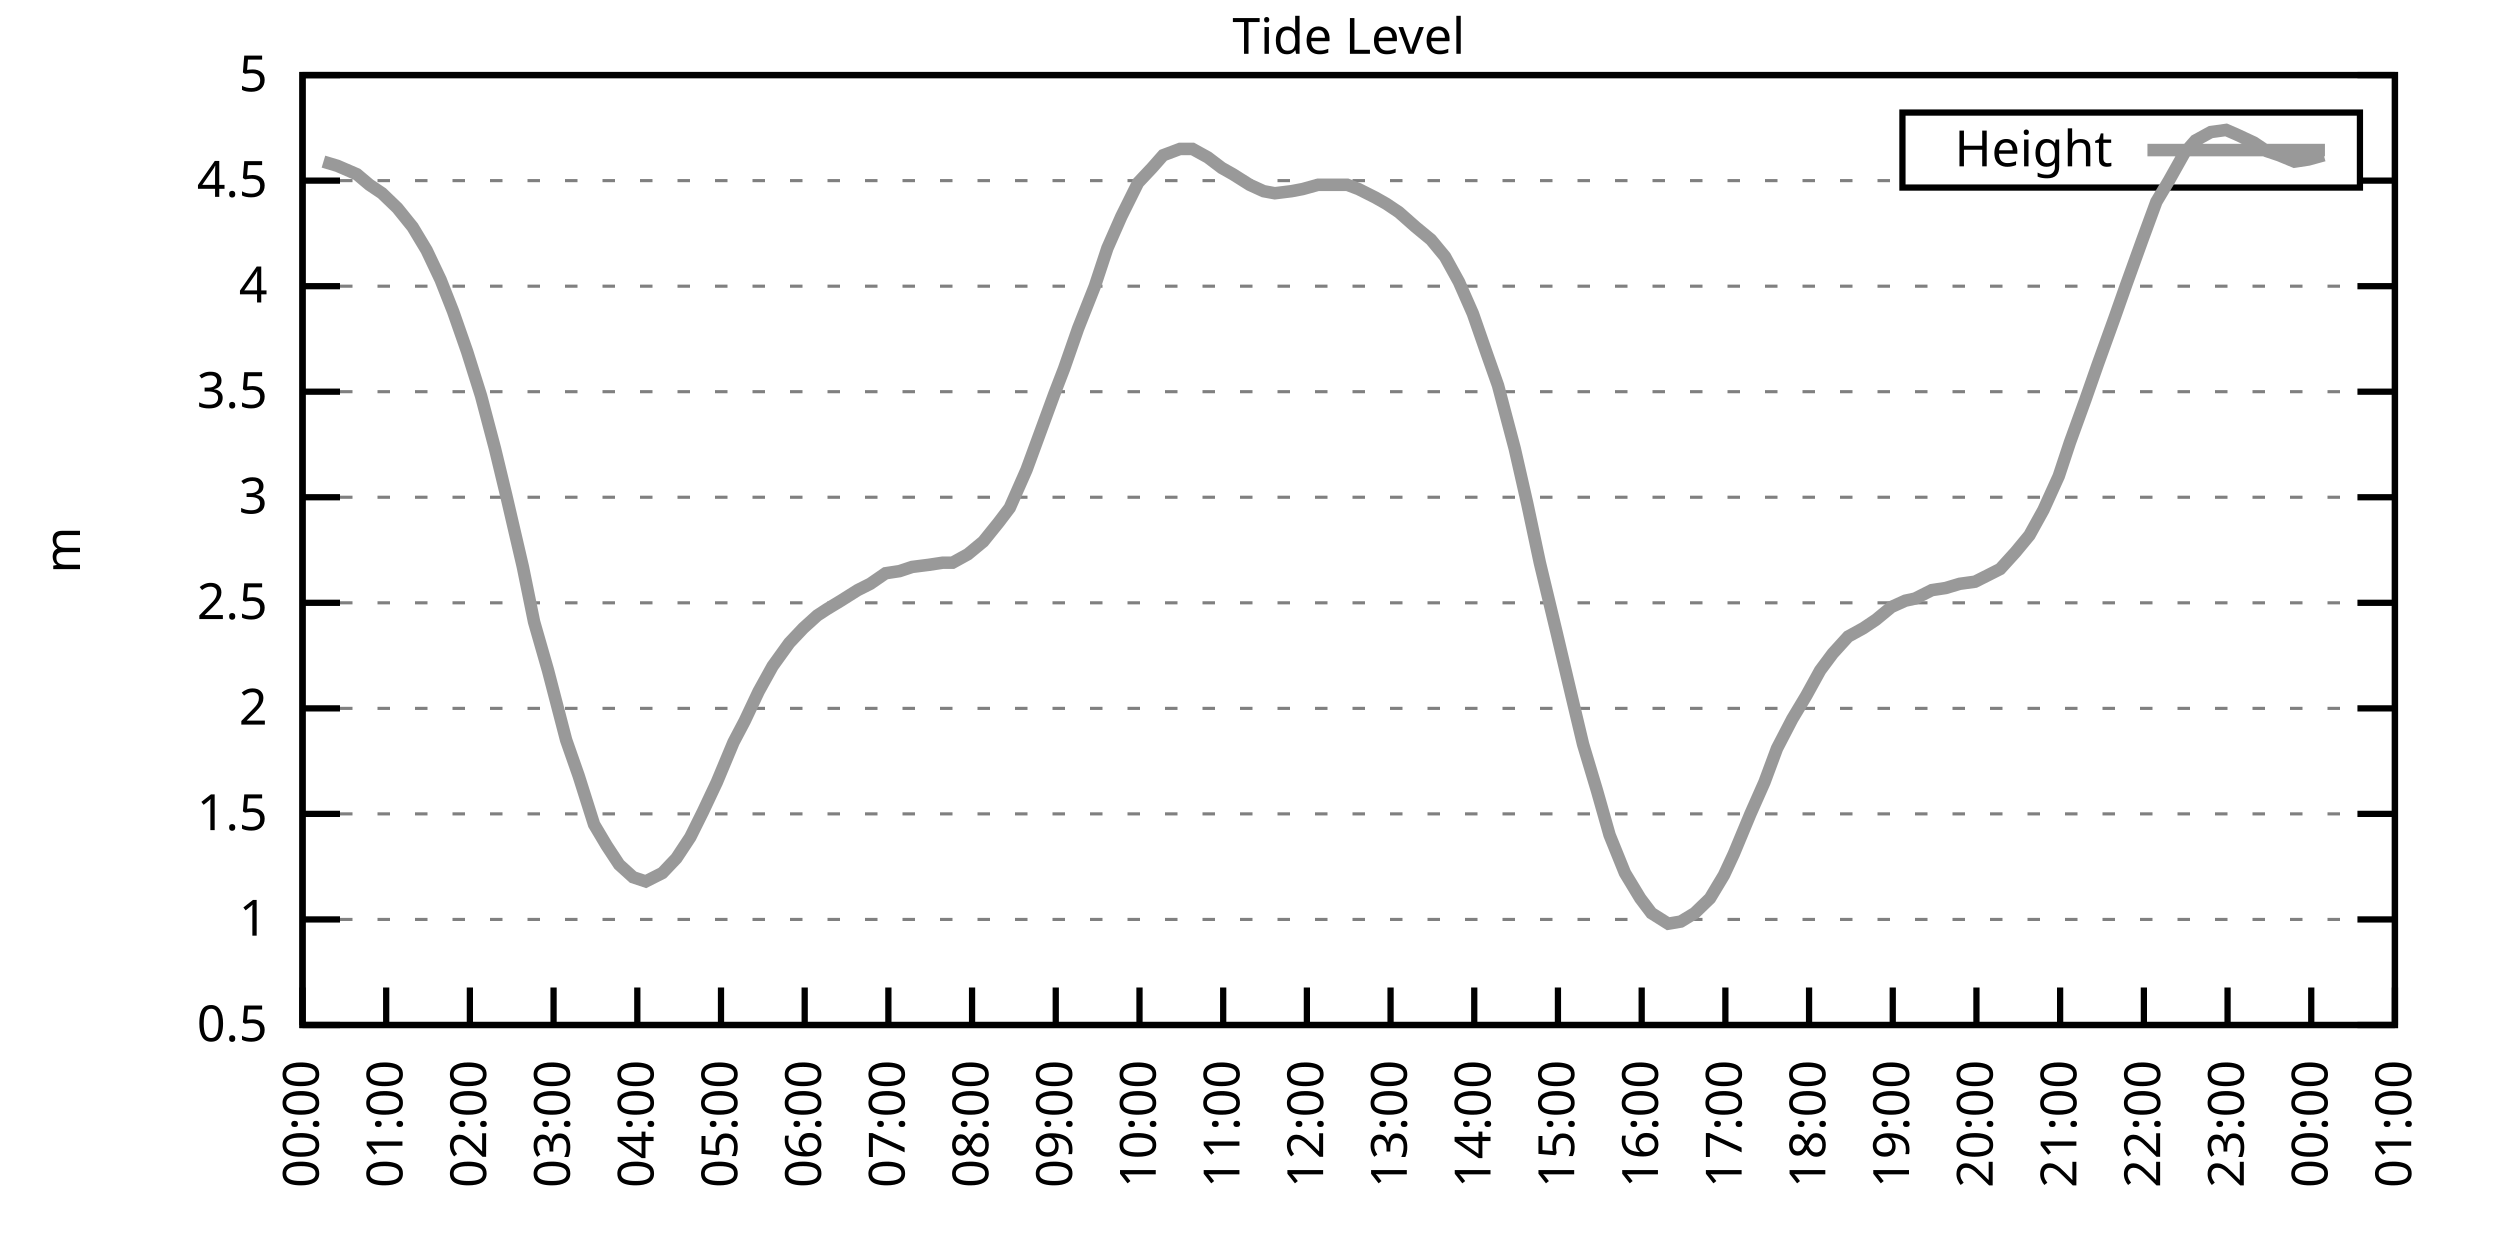
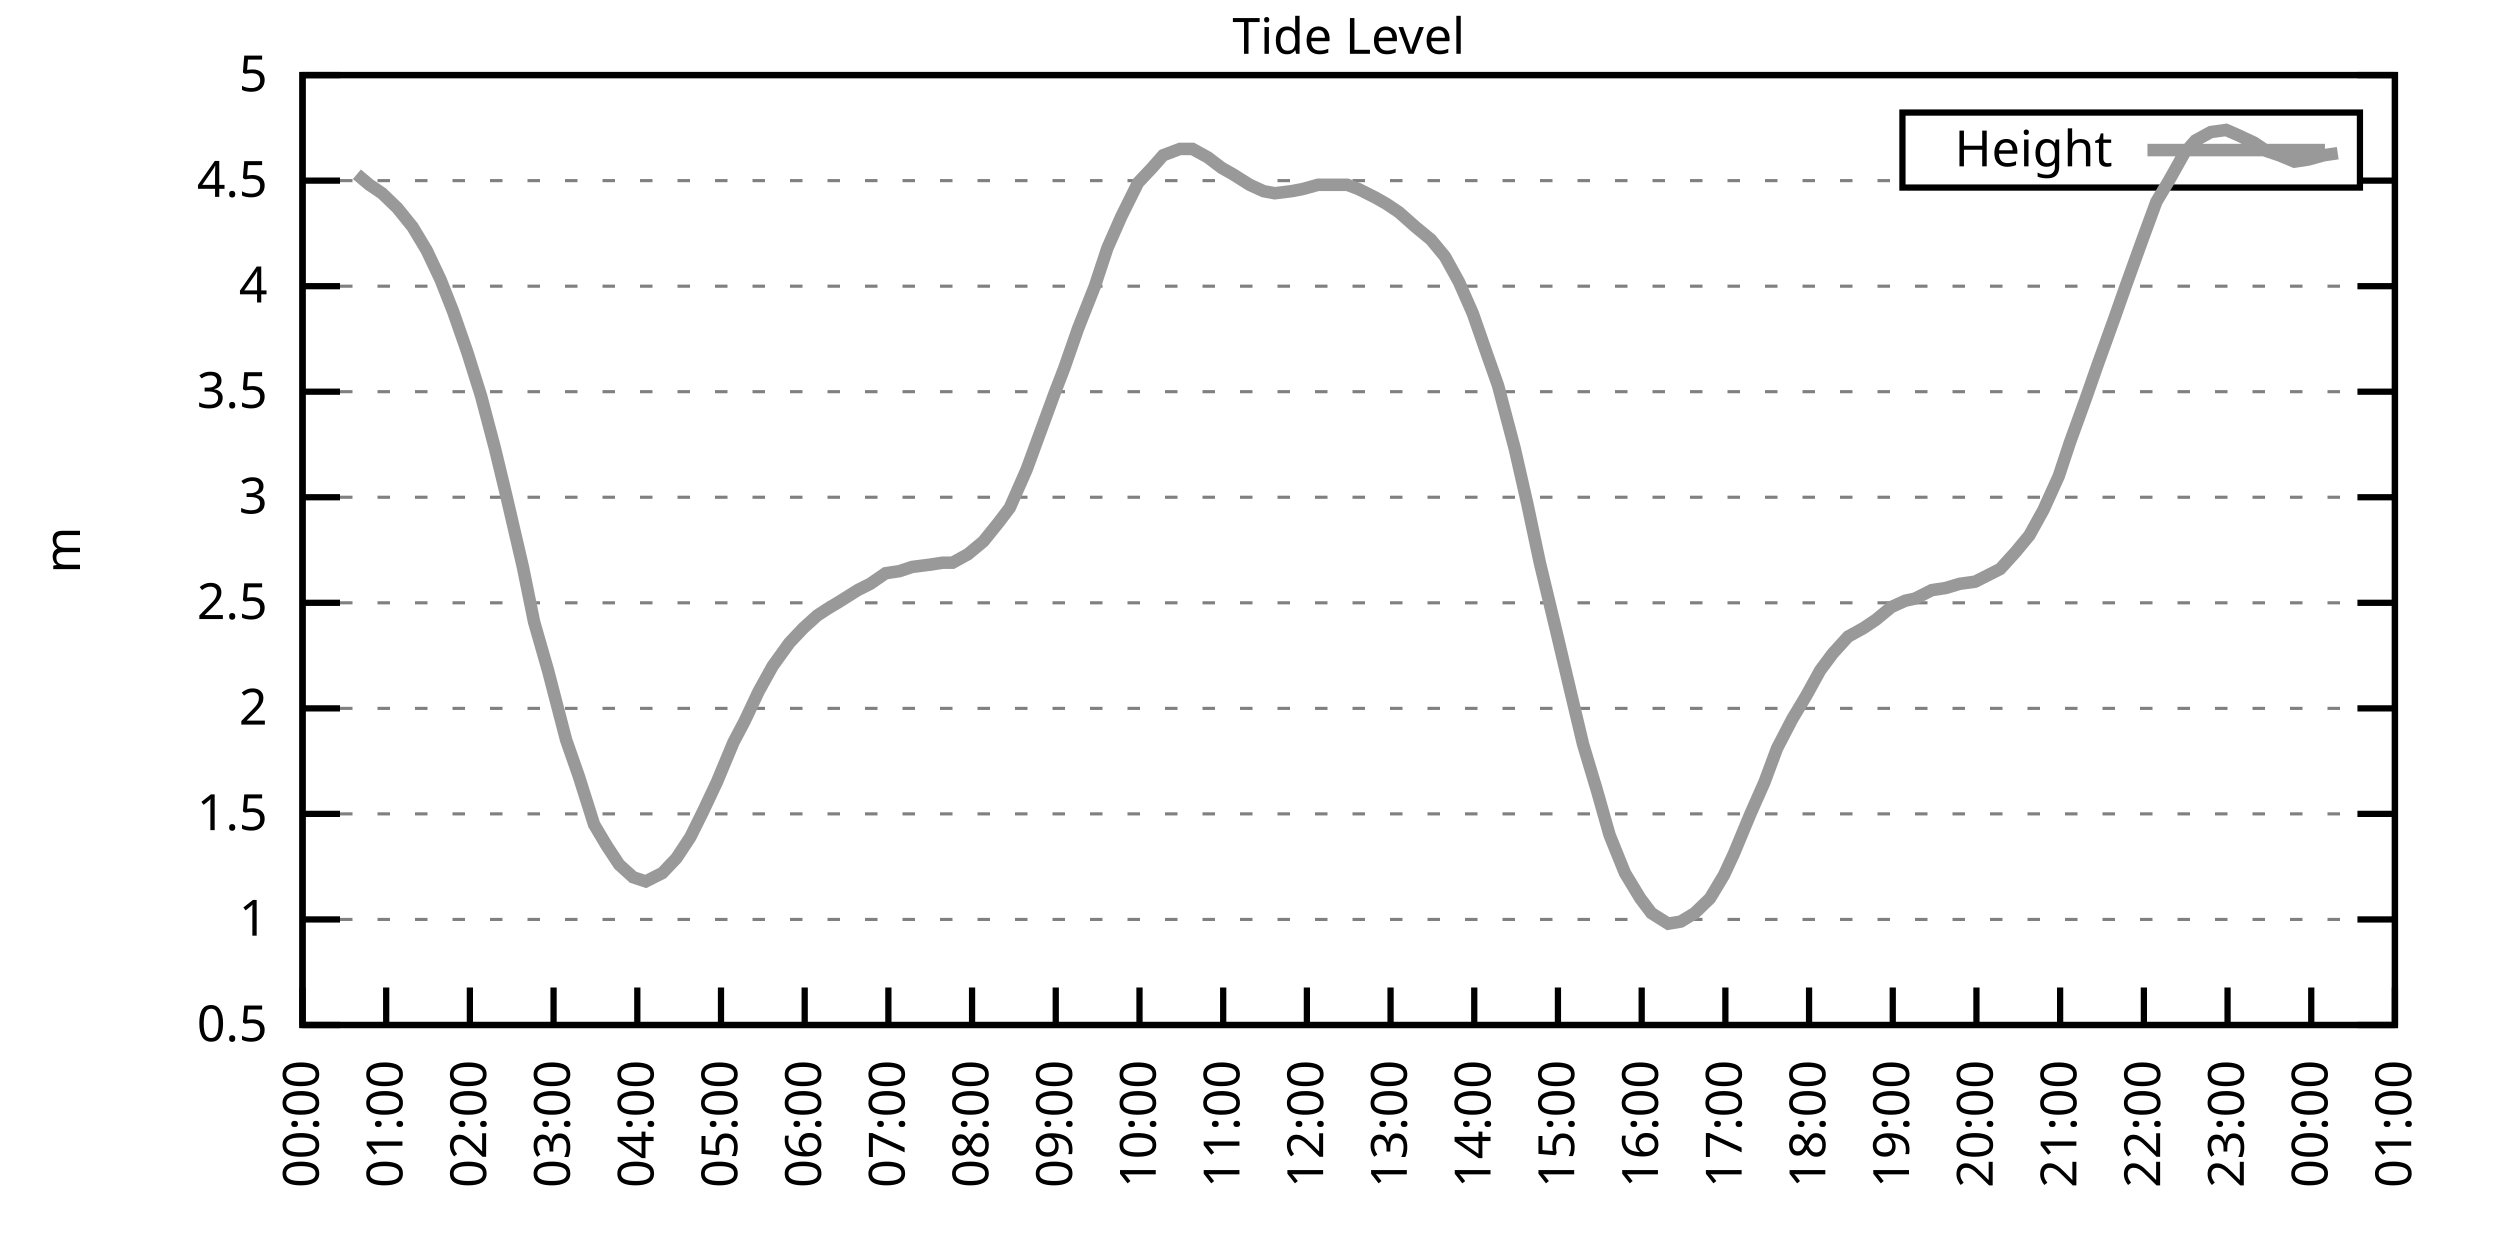
<svg xmlns="http://www.w3.org/2000/svg" xmlns:xlink="http://www.w3.org/1999/xlink" width="400" height="200" viewBox="0 0 400 200">
  <g id="gnuplot_canvas">
    <rect x="0" y="0" width="400" height="200" fill="none" />
    <defs>
      <circle id="gpDot" r="0.5" stroke-width="0.5" stroke="currentColor" />
      <path id="gpPt0" stroke-width="0.333" stroke="currentColor" d="M-1,0 h2 M0,-1 v2" />
      <path id="gpPt1" stroke-width="0.333" stroke="currentColor" d="M-1,-1 L1,1 M1,-1 L-1,1" />
      <path id="gpPt2" stroke-width="0.333" stroke="currentColor" d="M-1,0 L1,0 M0,-1 L0,1 M-1,-1 L1,1 M-1,1 L1,-1" />
      <rect id="gpPt3" stroke-width="0.333" stroke="currentColor" x="-1" y="-1" width="2" height="2" />
      <rect id="gpPt4" stroke-width="0.333" stroke="currentColor" fill="currentColor" x="-1" y="-1" width="2" height="2" />
      <circle id="gpPt5" stroke-width="0.333" stroke="currentColor" cx="0" cy="0" r="1" />
      <use xlink:href="#gpPt5" id="gpPt6" fill="currentColor" stroke="none" />
      <path id="gpPt7" stroke-width="0.333" stroke="currentColor" d="M0,-1.33 L-1.33,0.67 L1.33,0.67 z" />
      <use xlink:href="#gpPt7" id="gpPt8" fill="currentColor" stroke="none" />
      <use xlink:href="#gpPt7" id="gpPt9" stroke="currentColor" transform="rotate(180)" />
      <use xlink:href="#gpPt9" id="gpPt10" fill="currentColor" stroke="none" />
      <use xlink:href="#gpPt3" id="gpPt11" stroke="currentColor" transform="rotate(45)" />
      <use xlink:href="#gpPt11" id="gpPt12" fill="currentColor" stroke="none" />
      <path id="gpPt13" stroke-width="0.333" stroke="currentColor" d="M0,1.330 L1.265,0.411 L0.782,-1.067 L-0.782,-1.076 L-1.265,0.411 z" />
      <use xlink:href="#gpPt13" id="gpPt14" fill="currentColor" stroke="none" />
      <filter id="textbox" filterUnits="objectBoundingBox" x="0" y="0" height="1" width="1">
        <feFlood flood-color="white" flood-opacity="1" result="bgnd" />
        <feComposite in="SourceGraphic" in2="bgnd" operator="atop" />
      </filter>
      <filter id="greybox" filterUnits="objectBoundingBox" x="0" y="0" height="1" width="1">
        <feFlood flood-color="lightgrey" flood-opacity="1" result="grey" />
        <feComposite in="SourceGraphic" in2="grey" operator="atop" />
      </filter>
    </defs>
    <g fill="none" color="white" stroke="currentColor" stroke-width="1.00" stroke-linecap="butt" stroke-linejoin="miter">
</g>
    <g fill="none" color="black" stroke="currentColor" stroke-width="1.00" stroke-linecap="butt" stroke-linejoin="miter">
      <g stroke="none" shape-rendering="crispEdges">
        <polygon fill="rgb(255, 255, 255)" points="48.40,164.00 383.18,164.00 383.18,12.02 48.40,12.02 " />
      </g>
    </g>
    <g fill="none" color="black" stroke="currentColor" stroke-width="1.00" stroke-linecap="butt" stroke-linejoin="miter">
</g>
    <g fill="none" color="black" stroke="black" stroke-width="0.50" stroke-linecap="butt" stroke-linejoin="miter">
</g>
    <g fill="none" color="gray" stroke="currentColor" stroke-width="0.50" stroke-linecap="butt" stroke-linejoin="miter">
      <path stroke="gray" stroke-dasharray="2,4" class="gridline" d="M48.40,164.00 L383.19,164.00  " />
    </g>
    <g fill="none" color="gray" stroke="gray" stroke-width="1.00" stroke-linecap="butt" stroke-linejoin="miter">
</g>
    <g fill="none" color="black" stroke="currentColor" stroke-width="1.00" stroke-linecap="butt" stroke-linejoin="miter">
      <path stroke="black" d="M48.40,164.00 L54.40,164.00 M383.19,164.00 L377.19,164.00  " />
      <g transform="translate(42.80,166.60)" stroke="none" fill="black" font-family="Sans" font-size="8.00" text-anchor="end">
        <text>
          <tspan font-family="Sans"> 0.5</tspan>
        </text>
      </g>
    </g>
    <g fill="none" color="black" stroke="currentColor" stroke-width="1.00" stroke-linecap="butt" stroke-linejoin="miter">
</g>
    <g fill="none" color="black" stroke="black" stroke-width="0.50" stroke-linecap="butt" stroke-linejoin="miter">
</g>
    <g fill="none" color="gray" stroke="currentColor" stroke-width="0.50" stroke-linecap="butt" stroke-linejoin="miter">
      <path stroke="gray" stroke-dasharray="2,4" class="gridline" d="M48.40,147.11 L383.19,147.11  " />
    </g>
    <g fill="none" color="gray" stroke="gray" stroke-width="1.00" stroke-linecap="butt" stroke-linejoin="miter">
</g>
    <g fill="none" color="black" stroke="currentColor" stroke-width="1.00" stroke-linecap="butt" stroke-linejoin="miter">
      <path stroke="black" d="M48.40,147.11 L54.40,147.11 M383.19,147.11 L377.19,147.11  " />
      <g transform="translate(42.80,149.71)" stroke="none" fill="black" font-family="Sans" font-size="8.00" text-anchor="end">
        <text>
          <tspan font-family="Sans"> 1</tspan>
        </text>
      </g>
    </g>
    <g fill="none" color="black" stroke="currentColor" stroke-width="1.00" stroke-linecap="butt" stroke-linejoin="miter">
</g>
    <g fill="none" color="black" stroke="black" stroke-width="0.50" stroke-linecap="butt" stroke-linejoin="miter">
</g>
    <g fill="none" color="gray" stroke="currentColor" stroke-width="0.50" stroke-linecap="butt" stroke-linejoin="miter">
      <path stroke="gray" stroke-dasharray="2,4" class="gridline" d="M48.40,130.22 L383.19,130.22  " />
    </g>
    <g fill="none" color="gray" stroke="gray" stroke-width="1.00" stroke-linecap="butt" stroke-linejoin="miter">
</g>
    <g fill="none" color="black" stroke="currentColor" stroke-width="1.00" stroke-linecap="butt" stroke-linejoin="miter">
      <path stroke="black" d="M48.40,130.22 L54.40,130.22 M383.19,130.22 L377.19,130.22  " />
      <g transform="translate(42.80,132.82)" stroke="none" fill="black" font-family="Sans" font-size="8.00" text-anchor="end">
        <text>
          <tspan font-family="Sans"> 1.5</tspan>
        </text>
      </g>
    </g>
    <g fill="none" color="black" stroke="currentColor" stroke-width="1.00" stroke-linecap="butt" stroke-linejoin="miter">
</g>
    <g fill="none" color="black" stroke="black" stroke-width="0.50" stroke-linecap="butt" stroke-linejoin="miter">
</g>
    <g fill="none" color="gray" stroke="currentColor" stroke-width="0.50" stroke-linecap="butt" stroke-linejoin="miter">
      <path stroke="gray" stroke-dasharray="2,4" class="gridline" d="M48.40,113.34 L383.19,113.34  " />
    </g>
    <g fill="none" color="gray" stroke="gray" stroke-width="1.00" stroke-linecap="butt" stroke-linejoin="miter">
</g>
    <g fill="none" color="black" stroke="currentColor" stroke-width="1.00" stroke-linecap="butt" stroke-linejoin="miter">
      <path stroke="black" d="M48.40,113.34 L54.40,113.34 M383.19,113.34 L377.19,113.34  " />
      <g transform="translate(42.80,115.94)" stroke="none" fill="black" font-family="Sans" font-size="8.00" text-anchor="end">
        <text>
          <tspan font-family="Sans"> 2</tspan>
        </text>
      </g>
    </g>
    <g fill="none" color="black" stroke="currentColor" stroke-width="1.00" stroke-linecap="butt" stroke-linejoin="miter">
</g>
    <g fill="none" color="black" stroke="black" stroke-width="0.50" stroke-linecap="butt" stroke-linejoin="miter">
</g>
    <g fill="none" color="gray" stroke="currentColor" stroke-width="0.50" stroke-linecap="butt" stroke-linejoin="miter">
      <path stroke="gray" stroke-dasharray="2,4" class="gridline" d="M48.40,96.45 L383.19,96.45  " />
    </g>
    <g fill="none" color="gray" stroke="gray" stroke-width="1.00" stroke-linecap="butt" stroke-linejoin="miter">
</g>
    <g fill="none" color="black" stroke="currentColor" stroke-width="1.00" stroke-linecap="butt" stroke-linejoin="miter">
      <path stroke="black" d="M48.40,96.45 L54.40,96.45 M383.19,96.45 L377.19,96.45  " />
      <g transform="translate(42.80,99.05)" stroke="none" fill="black" font-family="Sans" font-size="8.00" text-anchor="end">
        <text>
          <tspan font-family="Sans"> 2.5</tspan>
        </text>
      </g>
    </g>
    <g fill="none" color="black" stroke="currentColor" stroke-width="1.00" stroke-linecap="butt" stroke-linejoin="miter">
</g>
    <g fill="none" color="black" stroke="black" stroke-width="0.50" stroke-linecap="butt" stroke-linejoin="miter">
</g>
    <g fill="none" color="gray" stroke="currentColor" stroke-width="0.50" stroke-linecap="butt" stroke-linejoin="miter">
      <path stroke="gray" stroke-dasharray="2,4" class="gridline" d="M48.40,79.56 L383.19,79.56  " />
    </g>
    <g fill="none" color="gray" stroke="gray" stroke-width="1.00" stroke-linecap="butt" stroke-linejoin="miter">
</g>
    <g fill="none" color="black" stroke="currentColor" stroke-width="1.00" stroke-linecap="butt" stroke-linejoin="miter">
      <path stroke="black" d="M48.40,79.56 L54.40,79.56 M383.19,79.56 L377.19,79.56  " />
      <g transform="translate(42.80,82.16)" stroke="none" fill="black" font-family="Sans" font-size="8.00" text-anchor="end">
        <text>
          <tspan font-family="Sans"> 3</tspan>
        </text>
      </g>
    </g>
    <g fill="none" color="black" stroke="currentColor" stroke-width="1.00" stroke-linecap="butt" stroke-linejoin="miter">
</g>
    <g fill="none" color="black" stroke="black" stroke-width="0.50" stroke-linecap="butt" stroke-linejoin="miter">
</g>
    <g fill="none" color="gray" stroke="currentColor" stroke-width="0.50" stroke-linecap="butt" stroke-linejoin="miter">
      <path stroke="gray" stroke-dasharray="2,4" class="gridline" d="M48.40,62.67 L383.19,62.67  " />
    </g>
    <g fill="none" color="gray" stroke="gray" stroke-width="1.00" stroke-linecap="butt" stroke-linejoin="miter">
</g>
    <g fill="none" color="black" stroke="currentColor" stroke-width="1.00" stroke-linecap="butt" stroke-linejoin="miter">
      <path stroke="black" d="M48.40,62.67 L54.40,62.67 M383.19,62.67 L377.19,62.67  " />
      <g transform="translate(42.80,65.27)" stroke="none" fill="black" font-family="Sans" font-size="8.00" text-anchor="end">
        <text>
          <tspan font-family="Sans"> 3.5</tspan>
        </text>
      </g>
    </g>
    <g fill="none" color="black" stroke="currentColor" stroke-width="1.00" stroke-linecap="butt" stroke-linejoin="miter">
</g>
    <g fill="none" color="black" stroke="black" stroke-width="0.50" stroke-linecap="butt" stroke-linejoin="miter">
</g>
    <g fill="none" color="gray" stroke="currentColor" stroke-width="0.50" stroke-linecap="butt" stroke-linejoin="miter">
      <path stroke="gray" stroke-dasharray="2,4" class="gridline" d="M48.40,45.79 L383.19,45.79  " />
    </g>
    <g fill="none" color="gray" stroke="gray" stroke-width="1.00" stroke-linecap="butt" stroke-linejoin="miter">
</g>
    <g fill="none" color="black" stroke="currentColor" stroke-width="1.00" stroke-linecap="butt" stroke-linejoin="miter">
      <path stroke="black" d="M48.40,45.79 L54.40,45.79 M383.19,45.79 L377.19,45.79  " />
      <g transform="translate(42.80,48.39)" stroke="none" fill="black" font-family="Sans" font-size="8.00" text-anchor="end">
        <text>
          <tspan font-family="Sans"> 4</tspan>
        </text>
      </g>
    </g>
    <g fill="none" color="black" stroke="currentColor" stroke-width="1.00" stroke-linecap="butt" stroke-linejoin="miter">
</g>
    <g fill="none" color="black" stroke="black" stroke-width="0.50" stroke-linecap="butt" stroke-linejoin="miter">
</g>
    <g fill="none" color="gray" stroke="currentColor" stroke-width="0.50" stroke-linecap="butt" stroke-linejoin="miter">
      <path stroke="gray" stroke-dasharray="2,4" class="gridline" d="M48.40,28.90 L304.39,28.90 M377.59,28.90 L383.19,28.90  " />
    </g>
    <g fill="none" color="gray" stroke="gray" stroke-width="1.00" stroke-linecap="butt" stroke-linejoin="miter">
</g>
    <g fill="none" color="black" stroke="currentColor" stroke-width="1.00" stroke-linecap="butt" stroke-linejoin="miter">
      <path stroke="black" d="M48.40,28.90 L54.40,28.90 M383.19,28.90 L377.19,28.90  " />
      <g transform="translate(42.80,31.50)" stroke="none" fill="black" font-family="Sans" font-size="8.00" text-anchor="end">
        <text>
          <tspan font-family="Sans"> 4.5</tspan>
        </text>
      </g>
    </g>
    <g fill="none" color="black" stroke="currentColor" stroke-width="1.00" stroke-linecap="butt" stroke-linejoin="miter">
</g>
    <g fill="none" color="black" stroke="black" stroke-width="0.50" stroke-linecap="butt" stroke-linejoin="miter">
</g>
    <g fill="none" color="gray" stroke="currentColor" stroke-width="0.50" stroke-linecap="butt" stroke-linejoin="miter">
      <path stroke="gray" stroke-dasharray="2,4" class="gridline" d="M48.40,12.01 L383.19,12.01  " />
    </g>
    <g fill="none" color="gray" stroke="gray" stroke-width="1.00" stroke-linecap="butt" stroke-linejoin="miter">
</g>
    <g fill="none" color="black" stroke="currentColor" stroke-width="1.00" stroke-linecap="butt" stroke-linejoin="miter">
      <path stroke="black" d="M48.40,12.01 L54.40,12.01 M383.19,12.01 L377.19,12.01  " />
      <g transform="translate(42.80,14.61)" stroke="none" fill="black" font-family="Sans" font-size="8.00" text-anchor="end">
        <text>
          <tspan font-family="Sans"> 5</tspan>
        </text>
      </g>
    </g>
    <g fill="none" color="black" stroke="currentColor" stroke-width="1.00" stroke-linecap="butt" stroke-linejoin="miter">
      <path stroke="black" d="M48.40,164.00 L48.40,158.00  " />
      <g transform="translate(51.00,169.60) rotate(270.00)" stroke="none" fill="black" font-family="Sans" font-size="8.00" text-anchor="end">
        <text>
          <tspan font-family="Sans">00:00</tspan>
        </text>
      </g>
    </g>
    <g fill="none" color="black" stroke="currentColor" stroke-width="1.00" stroke-linecap="butt" stroke-linejoin="miter">
      <path stroke="black" d="M61.79,164.00 L61.79,158.00  " />
      <g transform="translate(64.39,169.60) rotate(270.00)" stroke="none" fill="black" font-family="Sans" font-size="8.00" text-anchor="end">
        <text>
          <tspan font-family="Sans">01:00</tspan>
        </text>
      </g>
    </g>
    <g fill="none" color="black" stroke="currentColor" stroke-width="1.00" stroke-linecap="butt" stroke-linejoin="miter">
      <path stroke="black" d="M75.18,164.00 L75.18,158.00  " />
      <g transform="translate(77.78,169.60) rotate(270.00)" stroke="none" fill="black" font-family="Sans" font-size="8.00" text-anchor="end">
        <text>
          <tspan font-family="Sans">02:00</tspan>
        </text>
      </g>
    </g>
    <g fill="none" color="black" stroke="currentColor" stroke-width="1.00" stroke-linecap="butt" stroke-linejoin="miter">
      <path stroke="black" d="M88.57,164.00 L88.57,158.00  " />
      <g transform="translate(91.17,169.60) rotate(270.00)" stroke="none" fill="black" font-family="Sans" font-size="8.00" text-anchor="end">
        <text>
          <tspan font-family="Sans">03:00</tspan>
        </text>
      </g>
    </g>
    <g fill="none" color="black" stroke="currentColor" stroke-width="1.00" stroke-linecap="butt" stroke-linejoin="miter">
      <path stroke="black" d="M101.97,164.00 L101.97,158.00  " />
      <g transform="translate(104.57,169.60) rotate(270.00)" stroke="none" fill="black" font-family="Sans" font-size="8.00" text-anchor="end">
        <text>
          <tspan font-family="Sans">04:00</tspan>
        </text>
      </g>
    </g>
    <g fill="none" color="black" stroke="currentColor" stroke-width="1.00" stroke-linecap="butt" stroke-linejoin="miter">
      <path stroke="black" d="M115.36,164.00 L115.36,158.00  " />
      <g transform="translate(117.96,169.60) rotate(270.00)" stroke="none" fill="black" font-family="Sans" font-size="8.00" text-anchor="end">
        <text>
          <tspan font-family="Sans">05:00</tspan>
        </text>
      </g>
    </g>
    <g fill="none" color="black" stroke="currentColor" stroke-width="1.00" stroke-linecap="butt" stroke-linejoin="miter">
      <path stroke="black" d="M128.75,164.00 L128.75,158.00  " />
      <g transform="translate(131.35,169.60) rotate(270.00)" stroke="none" fill="black" font-family="Sans" font-size="8.00" text-anchor="end">
        <text>
          <tspan font-family="Sans">06:00</tspan>
        </text>
      </g>
    </g>
    <g fill="none" color="black" stroke="currentColor" stroke-width="1.00" stroke-linecap="butt" stroke-linejoin="miter">
      <path stroke="black" d="M142.14,164.00 L142.14,158.00  " />
      <g transform="translate(144.74,169.60) rotate(270.00)" stroke="none" fill="black" font-family="Sans" font-size="8.00" text-anchor="end">
        <text>
          <tspan font-family="Sans">07:00</tspan>
        </text>
      </g>
    </g>
    <g fill="none" color="black" stroke="currentColor" stroke-width="1.00" stroke-linecap="butt" stroke-linejoin="miter">
      <path stroke="black" d="M155.53,164.00 L155.53,158.00  " />
      <g transform="translate(158.13,169.60) rotate(270.00)" stroke="none" fill="black" font-family="Sans" font-size="8.00" text-anchor="end">
        <text>
          <tspan font-family="Sans">08:00</tspan>
        </text>
      </g>
    </g>
    <g fill="none" color="black" stroke="currentColor" stroke-width="1.00" stroke-linecap="butt" stroke-linejoin="miter">
      <path stroke="black" d="M168.92,164.00 L168.92,158.00  " />
      <g transform="translate(171.52,169.60) rotate(270.00)" stroke="none" fill="black" font-family="Sans" font-size="8.00" text-anchor="end">
        <text>
          <tspan font-family="Sans">09:00</tspan>
        </text>
      </g>
    </g>
    <g fill="none" color="black" stroke="currentColor" stroke-width="1.00" stroke-linecap="butt" stroke-linejoin="miter">
      <path stroke="black" d="M182.32,164.00 L182.32,158.00  " />
      <g transform="translate(184.92,169.60) rotate(270.00)" stroke="none" fill="black" font-family="Sans" font-size="8.00" text-anchor="end">
        <text>
          <tspan font-family="Sans">10:00</tspan>
        </text>
      </g>
    </g>
    <g fill="none" color="black" stroke="currentColor" stroke-width="1.00" stroke-linecap="butt" stroke-linejoin="miter">
      <path stroke="black" d="M195.71,164.00 L195.71,158.00  " />
      <g transform="translate(198.31,169.60) rotate(270.00)" stroke="none" fill="black" font-family="Sans" font-size="8.00" text-anchor="end">
        <text>
          <tspan font-family="Sans">11:00</tspan>
        </text>
      </g>
    </g>
    <g fill="none" color="black" stroke="currentColor" stroke-width="1.00" stroke-linecap="butt" stroke-linejoin="miter">
      <path stroke="black" d="M209.10,164.00 L209.10,158.00  " />
      <g transform="translate(211.70,169.60) rotate(270.00)" stroke="none" fill="black" font-family="Sans" font-size="8.00" text-anchor="end">
        <text>
          <tspan font-family="Sans">12:00</tspan>
        </text>
      </g>
    </g>
    <g fill="none" color="black" stroke="currentColor" stroke-width="1.00" stroke-linecap="butt" stroke-linejoin="miter">
      <path stroke="black" d="M222.49,164.00 L222.49,158.00  " />
      <g transform="translate(225.09,169.60) rotate(270.00)" stroke="none" fill="black" font-family="Sans" font-size="8.00" text-anchor="end">
        <text>
          <tspan font-family="Sans">13:00</tspan>
        </text>
      </g>
    </g>
    <g fill="none" color="black" stroke="currentColor" stroke-width="1.00" stroke-linecap="butt" stroke-linejoin="miter">
      <path stroke="black" d="M235.88,164.00 L235.88,158.00  " />
      <g transform="translate(238.48,169.60) rotate(270.00)" stroke="none" fill="black" font-family="Sans" font-size="8.00" text-anchor="end">
        <text>
          <tspan font-family="Sans">14:00</tspan>
        </text>
      </g>
    </g>
    <g fill="none" color="black" stroke="currentColor" stroke-width="1.00" stroke-linecap="butt" stroke-linejoin="miter">
      <path stroke="black" d="M249.27,164.00 L249.27,158.00  " />
      <g transform="translate(251.87,169.60) rotate(270.00)" stroke="none" fill="black" font-family="Sans" font-size="8.00" text-anchor="end">
        <text>
          <tspan font-family="Sans">15:00</tspan>
        </text>
      </g>
    </g>
    <g fill="none" color="black" stroke="currentColor" stroke-width="1.00" stroke-linecap="butt" stroke-linejoin="miter">
      <path stroke="black" d="M262.67,164.00 L262.67,158.00  " />
      <g transform="translate(265.27,169.60) rotate(270.00)" stroke="none" fill="black" font-family="Sans" font-size="8.00" text-anchor="end">
        <text>
          <tspan font-family="Sans">16:00</tspan>
        </text>
      </g>
    </g>
    <g fill="none" color="black" stroke="currentColor" stroke-width="1.00" stroke-linecap="butt" stroke-linejoin="miter">
      <path stroke="black" d="M276.06,164.00 L276.06,158.00  " />
      <g transform="translate(278.66,169.60) rotate(270.00)" stroke="none" fill="black" font-family="Sans" font-size="8.00" text-anchor="end">
        <text>
          <tspan font-family="Sans">17:00</tspan>
        </text>
      </g>
    </g>
    <g fill="none" color="black" stroke="currentColor" stroke-width="1.00" stroke-linecap="butt" stroke-linejoin="miter">
      <path stroke="black" d="M289.45,164.00 L289.45,158.00  " />
      <g transform="translate(292.05,169.60) rotate(270.00)" stroke="none" fill="black" font-family="Sans" font-size="8.00" text-anchor="end">
        <text>
          <tspan font-family="Sans">18:00</tspan>
        </text>
      </g>
    </g>
    <g fill="none" color="black" stroke="currentColor" stroke-width="1.00" stroke-linecap="butt" stroke-linejoin="miter">
      <path stroke="black" d="M302.84,164.00 L302.84,158.00  " />
      <g transform="translate(305.44,169.60) rotate(270.00)" stroke="none" fill="black" font-family="Sans" font-size="8.00" text-anchor="end">
        <text>
          <tspan font-family="Sans">19:00</tspan>
        </text>
      </g>
    </g>
    <g fill="none" color="black" stroke="currentColor" stroke-width="1.00" stroke-linecap="butt" stroke-linejoin="miter">
      <path stroke="black" d="M316.23,164.00 L316.23,158.00  " />
      <g transform="translate(318.83,169.60) rotate(270.00)" stroke="none" fill="black" font-family="Sans" font-size="8.00" text-anchor="end">
        <text>
          <tspan font-family="Sans">20:00</tspan>
        </text>
      </g>
    </g>
    <g fill="none" color="black" stroke="currentColor" stroke-width="1.00" stroke-linecap="butt" stroke-linejoin="miter">
      <path stroke="black" d="M329.62,164.00 L329.62,158.00  " />
      <g transform="translate(332.22,169.60) rotate(270.00)" stroke="none" fill="black" font-family="Sans" font-size="8.00" text-anchor="end">
        <text>
          <tspan font-family="Sans">21:00</tspan>
        </text>
      </g>
    </g>
    <g fill="none" color="black" stroke="currentColor" stroke-width="1.00" stroke-linecap="butt" stroke-linejoin="miter">
      <path stroke="black" d="M343.02,164.00 L343.02,158.00  " />
      <g transform="translate(345.62,169.60) rotate(270.00)" stroke="none" fill="black" font-family="Sans" font-size="8.00" text-anchor="end">
        <text>
          <tspan font-family="Sans">22:00</tspan>
        </text>
      </g>
    </g>
    <g fill="none" color="black" stroke="currentColor" stroke-width="1.00" stroke-linecap="butt" stroke-linejoin="miter">
      <path stroke="black" d="M356.41,164.00 L356.41,158.00  " />
      <g transform="translate(359.01,169.60) rotate(270.00)" stroke="none" fill="black" font-family="Sans" font-size="8.00" text-anchor="end">
        <text>
          <tspan font-family="Sans">23:00</tspan>
        </text>
      </g>
    </g>
    <g fill="none" color="black" stroke="currentColor" stroke-width="1.00" stroke-linecap="butt" stroke-linejoin="miter">
      <path stroke="black" d="M369.80,164.00 L369.80,158.00  " />
      <g transform="translate(372.40,169.60) rotate(270.00)" stroke="none" fill="black" font-family="Sans" font-size="8.00" text-anchor="end">
        <text>
          <tspan font-family="Sans">00:00</tspan>
        </text>
      </g>
    </g>
    <g fill="none" color="black" stroke="currentColor" stroke-width="1.00" stroke-linecap="butt" stroke-linejoin="miter">
      <path stroke="black" d="M383.19,164.00 L383.19,158.00  " />
      <g transform="translate(385.79,169.60) rotate(270.00)" stroke="none" fill="black" font-family="Sans" font-size="8.00" text-anchor="end">
        <text>
          <tspan font-family="Sans">01:00</tspan>
        </text>
      </g>
    </g>
    <g fill="none" color="black" stroke="currentColor" stroke-width="1.00" stroke-linecap="butt" stroke-linejoin="miter">
</g>
    <g fill="none" color="black" stroke="currentColor" stroke-width="1.00" stroke-linecap="butt" stroke-linejoin="miter">
      <path stroke="black" d="M48.40,12.01 L48.40,164.00 L383.19,164.00 L383.19,12.01 L48.40,12.01 Z  " />
    </g>
    <g fill="none" color="black" stroke="currentColor" stroke-width="1.00" stroke-linecap="butt" stroke-linejoin="miter">
</g>
    <g fill="none" color="black" stroke="currentColor" stroke-width="1.00" stroke-linecap="butt" stroke-linejoin="miter">
      <path stroke="black" d="M304.39,30.01 L304.39,18.01 L377.59,18.01 L377.59,30.01 L304.39,30.01 Z  " />
    </g>
    <g id="Tide_level_plot_1">
      <g fill="none" color="white" stroke="black" stroke-width="2.00" stroke-linecap="butt" stroke-linejoin="miter">
</g>
      <g fill="none" color="black" stroke="currentColor" stroke-width="2.00" stroke-linecap="butt" stroke-linejoin="miter">
        <g transform="translate(337.99,26.61)" stroke="none" fill="black" font-family="Sans" font-size="8.00" text-anchor="end">
          <text>
            <tspan font-family="Sans">Height</tspan>
          </text>
        </g>
      </g>
      <g fill="none" color="black" stroke="currentColor" stroke-width="2.00" stroke-linecap="butt" stroke-linejoin="miter">
-         <path stroke="rgb(153, 153, 153)" d="M343.59,24.01 L371.99,24.01 M51.75,25.86 L53.98,26.53 L57.10,27.88 L59.11,29.57 L61.12,30.92 L63.58,33.29   L66.03,36.33 L68.26,40.04 L70.50,44.77 L72.50,49.84 L74.74,56.26 L76.97,63.35 L79.20,71.79 L80.99,79.22   L83.66,90.71 L85.45,99.49 L87.68,107.26 L90.58,118.40 L92.59,124.14 L95.05,131.91 L97.06,135.29 L99.06,138.33   L101.30,140.36 L103.31,141.03 L105.98,139.68 L108.22,137.32 L110.45,133.94 L112.46,129.89 L114.69,125.16 L117.37,118.74   L119.15,115.36 L121.38,110.63 L123.62,106.58 L126.29,102.87 L128.53,100.50 L130.76,98.48 L132.32,97.46 L134.55,96.11   L137.23,94.42 L139.24,93.41 L141.69,91.72 L143.93,91.38 L145.94,90.71 L148.61,90.37 L150.85,90.03 L152.41,90.03   L154.86,88.68 L157.32,86.65 L159.77,83.61 L161.56,81.25 L164.24,75.17 L166.47,69.09 L168.70,63.01 L170.26,58.96   L172.50,52.54 L175.17,45.79 L177.18,39.71 L179.41,34.64 L182.09,29.24 L184.32,26.87 L186.11,24.84 L188.79,23.83   L190.80,23.83 L193.25,25.18 L195.48,26.87 L197.27,27.88 L199.95,29.57 L202.18,30.59 L203.97,30.92 L206.64,30.59   L208.43,30.25 L210.88,29.57 L213.12,29.57 L215.57,29.57 L217.36,30.25 L220.04,31.60 L221.82,32.61 L223.83,33.96   L226.51,36.33 L228.96,38.35 L231.20,41.06 L233.43,45.11 L235.66,50.18 L237.89,56.59 L239.68,61.66 L242.36,71.79   L244.36,80.57 L246.37,90.03 L249.05,101.18 L251.28,110.63 L253.29,119.08 L255.52,126.51 L257.53,133.60 L259.99,139.68   L262.44,143.73 L264.23,146.10 L266.91,147.79 L268.92,147.45 L271.15,146.10 L273.60,143.73 L275.83,140.02 L277.40,136.64   L280.07,130.22 L282.31,125.16 L284.32,119.75 L286.77,115.03 L289.00,111.31 L291.23,107.26 L293.24,104.56 L295.70,101.85   L298.15,100.50 L300.16,99.15 L302.62,97.12 L304.85,96.11 L306.41,95.77 L309.09,94.42 L311.32,94.08 L313.55,93.41   L316.01,93.07 L318.02,92.06 L320.03,91.04 L322.48,88.34 L324.71,85.64 L326.95,81.59 L329.40,76.18 L331.19,70.78   L333.64,64.02 L335.65,58.28 L338.33,50.85 L340.11,45.79 L342.79,38.35 L345.02,32.28 L347.03,28.90 L349.49,24.51   L351.27,22.48 L353.73,21.13 L356.18,20.79 L357.75,21.47 L360.65,22.82 L362.66,24.17 L364.66,24.84 L367.12,25.86   L369.35,25.52 L371.81,24.84  " />
+         <path stroke="rgb(153, 153, 153)" d="M343.59,24.01 L371.99,24.01 M57.10,27.88 L59.11,29.57 L61.12,30.92 L63.58,33.29 L66.03,36.33 L68.26,40.04   L70.50,44.77 L72.50,49.84 L74.74,56.26 L76.97,63.35 L79.20,71.79 L80.99,79.22 L83.66,90.71 L85.45,99.49   L87.68,107.26 L90.58,118.40 L92.59,124.14 L95.05,131.91 L97.06,135.29 L99.06,138.33 L101.30,140.36 L103.31,141.03   L105.98,139.68 L108.22,137.32 L110.45,133.94 L112.46,129.89 L114.69,125.16 L117.37,118.74 L119.15,115.36 L121.38,110.63   L123.62,106.58 L126.29,102.87 L128.53,100.50 L130.76,98.48 L132.32,97.46 L134.55,96.11 L137.23,94.42 L139.24,93.41   L141.69,91.72 L143.93,91.38 L145.94,90.71 L148.61,90.37 L150.85,90.03 L152.41,90.03 L154.86,88.68 L157.32,86.65   L159.77,83.61 L161.56,81.25 L164.24,75.17 L166.47,69.09 L168.70,63.01 L170.26,58.96 L172.50,52.54 L175.17,45.79   L177.18,39.71 L179.41,34.64 L182.09,29.24 L184.32,26.87 L186.11,24.84 L188.79,23.83 L190.80,23.83 L193.25,25.18   L195.48,26.87 L197.27,27.88 L199.95,29.57 L202.18,30.59 L203.97,30.92 L206.64,30.59 L208.43,30.25 L210.88,29.57   L213.12,29.57 L215.57,29.57 L217.36,30.25 L220.04,31.60 L221.82,32.61 L223.83,33.96 L226.51,36.33 L228.96,38.35   L231.20,41.06 L233.43,45.11 L235.66,50.18 L237.89,56.59 L239.68,61.66 L242.36,71.79 L244.36,80.57 L246.37,90.03   L249.05,101.18 L251.28,110.63 L253.29,119.08 L255.52,126.51 L257.53,133.60 L259.99,139.68 L262.44,143.73 L264.23,146.10   L266.91,147.79 L268.92,147.45 L271.15,146.10 L273.60,143.73 L275.83,140.02 L277.40,136.64 L280.07,130.22 L282.31,125.16   L284.32,119.75 L286.77,115.03 L289.00,111.31 L291.23,107.26 L293.24,104.56 L295.70,101.85 L298.15,100.50 L300.16,99.15   L302.62,97.12 L304.85,96.11 L306.41,95.77 L309.09,94.42 L311.32,94.08 L313.55,93.41 L316.01,93.07 L318.02,92.06   L320.03,91.04 L322.48,88.34 L324.71,85.64 L326.95,81.59 L329.40,76.18 L331.19,70.78 L333.64,64.02 L335.65,58.28   L338.33,50.85 L340.11,45.79 L342.79,38.35 L345.02,32.28 L347.03,28.90 L349.49,24.51 L351.27,22.48 L353.73,21.13   L356.18,20.79 L357.75,21.47 L360.65,22.82 L362.66,24.17 L364.66,24.84 L367.12,25.86 L369.35,25.52 L371.81,24.84   L374.04,24.51  " />
      </g>
    </g>
    <g fill="none" color="black" stroke="currentColor" stroke-width="2.00" stroke-linecap="butt" stroke-linejoin="miter">
</g>
    <g fill="none" color="black" stroke="black" stroke-width="1.00" stroke-linecap="butt" stroke-linejoin="miter">
</g>
    <g fill="none" color="black" stroke="currentColor" stroke-width="1.00" stroke-linecap="butt" stroke-linejoin="miter">
      <path stroke="black" d="M48.40,12.01 L48.40,164.00 L383.19,164.00 L383.19,12.01 L48.40,12.01 Z  " />
      <g transform="translate(12.80,88.01) rotate(270.00)" stroke="none" fill="black" font-family="Sans" font-size="8.00" text-anchor="middle">
        <text>
          <tspan font-family="Sans">m</tspan>
        </text>
      </g>
    </g>
    <g fill="none" color="black" stroke="currentColor" stroke-width="1.00" stroke-linecap="butt" stroke-linejoin="miter">
</g>
    <g fill="none" color="black" stroke="currentColor" stroke-width="1.00" stroke-linecap="butt" stroke-linejoin="miter">
      <g transform="translate(215.79,8.61)" stroke="none" fill="black" font-family="Sans" font-size="8.00" text-anchor="middle">
        <text>
          <tspan font-family="Sans">Tide Level</tspan>
        </text>
      </g>
    </g>
    <g fill="none" color="black" stroke="currentColor" stroke-width="1.00" stroke-linecap="butt" stroke-linejoin="miter">
</g>
  </g>
</svg>
